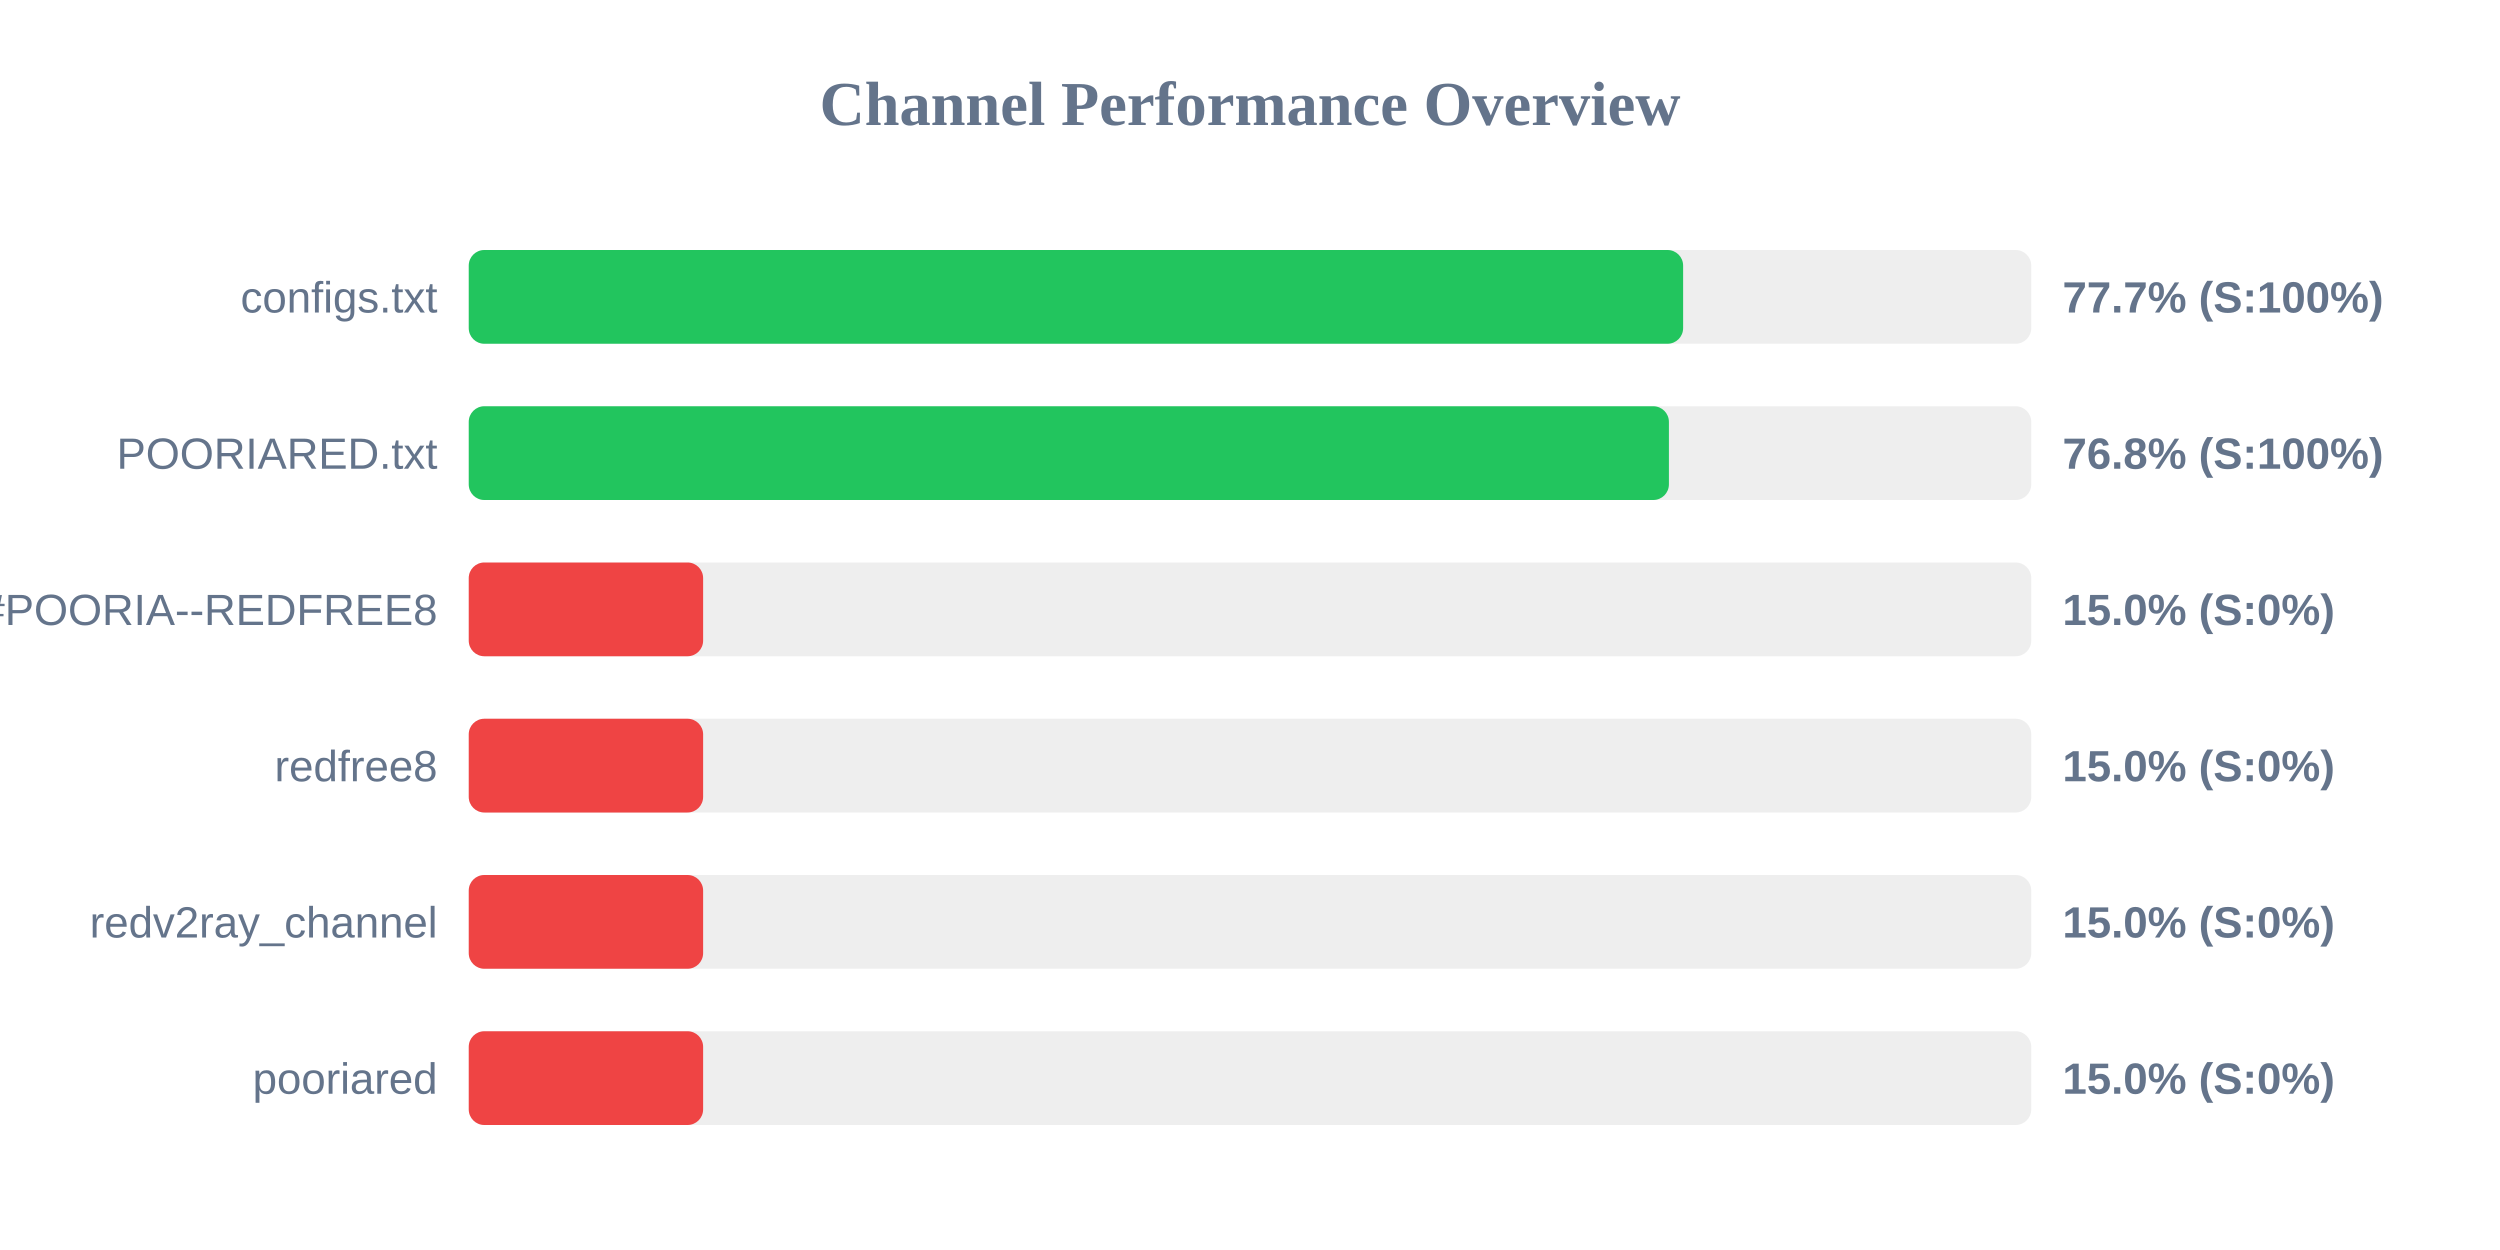
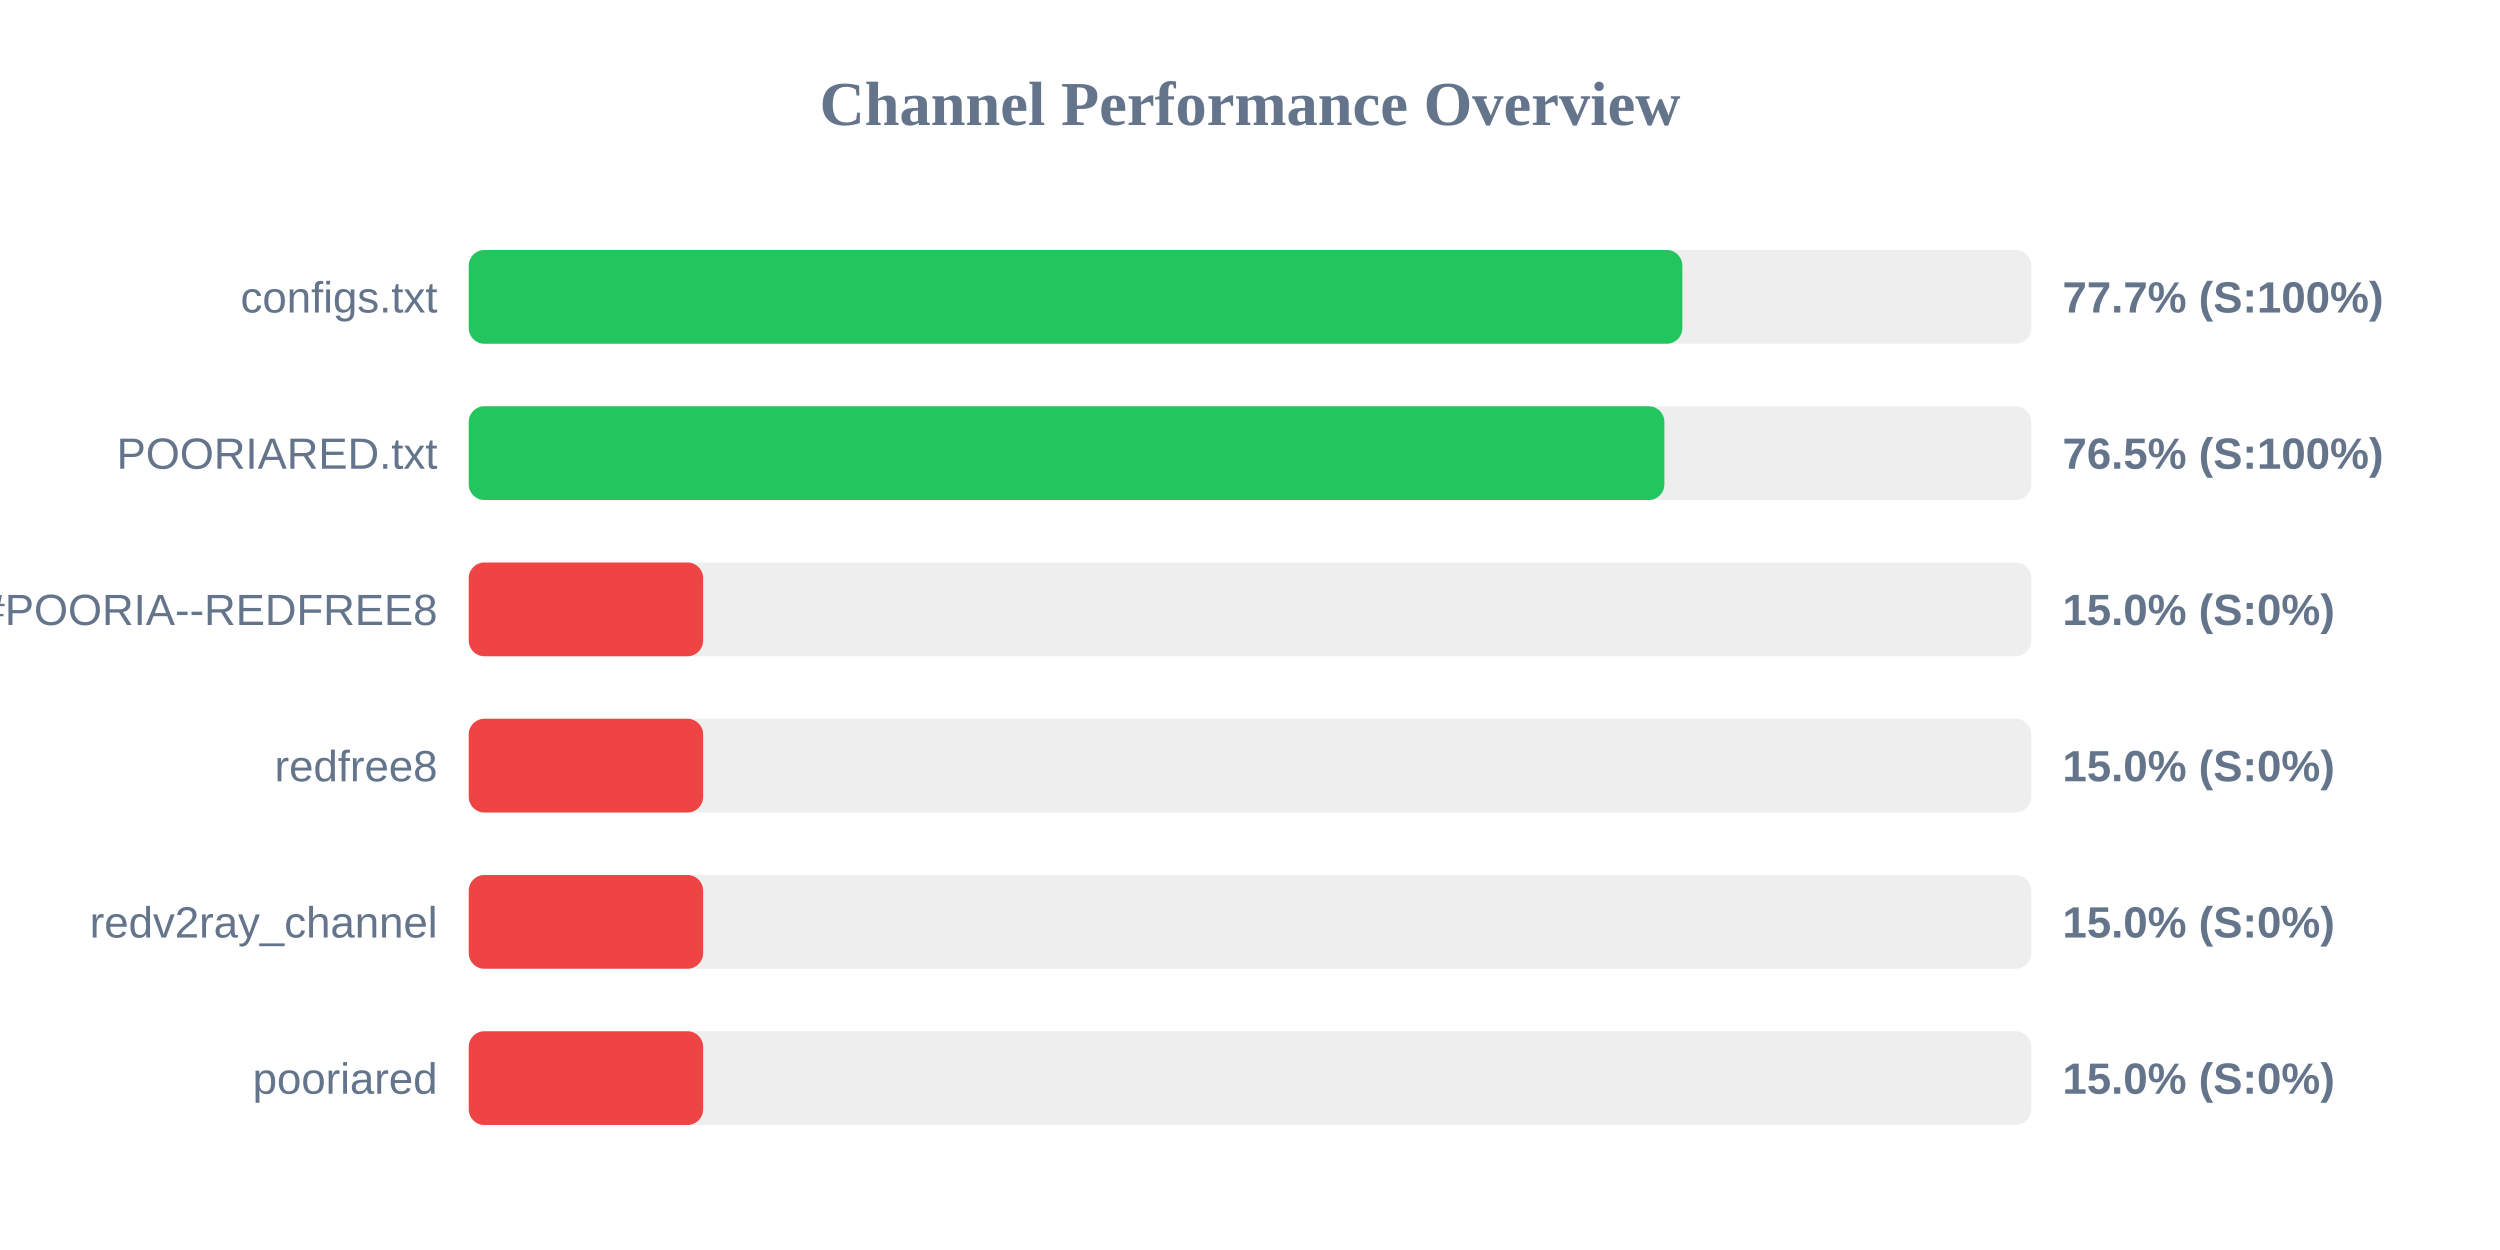
<svg xmlns="http://www.w3.org/2000/svg" width="800" height="400" version="1.1">
  <style>
        .row { font: 14px Arial; fill: #64748b; }
        .score { font: bold 14px Arial; fill: #64748b; }
    </style>
  <text x="400" y="40" text-anchor="middle" font-size="20px" font-weight="bold" fill="#64748b">Channel Performance Overview</text>
  <rect x="150" y="80" width="500" height="30" fill="#eee" rx="5" />
-   <rect x="150" y="80" width="388.6" height="30" fill="#22c55e" rx="5" />
+   <rect x="150" y="80" width="388.35" height="30" fill="#22c55e" rx="5" />
  <text x="140" y="100" text-anchor="end" class="row">configs.txt</text>
  <text x="660" y="100" text-anchor="start" class="score">77.7% (S:100%)</text>
  <rect x="150" y="130" width="500" height="30" fill="#eee" rx="5" />
-   <rect x="150" y="130" width="384.05" height="30" fill="#22c55e" rx="5" />
+   <rect x="150" y="130" width="382.6" height="30" fill="#22c55e" rx="5" />
  <text x="140" y="150" text-anchor="end" class="row">POORIARED.txt</text>
-   <text x="660" y="150" text-anchor="start" class="score">76.8% (S:100%)</text>
+   <text x="660" y="150" text-anchor="start" class="score">76.5% (S:100%)</text>
  <rect x="150" y="180" width="500" height="30" fill="#eee" rx="5" />
  <rect x="150" y="180" width="75.0" height="30" fill="#ef4444" rx="5" />
  <text x="140" y="200" text-anchor="end" class="row">POORIA--REDFREE8.txt#POORIA--REDFREE8</text>
  <text x="660" y="200" text-anchor="start" class="score">15.0% (S:0%)</text>
  <rect x="150" y="230" width="500" height="30" fill="#eee" rx="5" />
  <rect x="150" y="230" width="75.0" height="30" fill="#ef4444" rx="5" />
  <text x="140" y="250" text-anchor="end" class="row">redfree8</text>
  <text x="660" y="250" text-anchor="start" class="score">15.0% (S:0%)</text>
  <rect x="150" y="280" width="500" height="30" fill="#eee" rx="5" />
  <rect x="150" y="280" width="75.0" height="30" fill="#ef4444" rx="5" />
  <text x="140" y="300" text-anchor="end" class="row">redv2ray_channel</text>
  <text x="660" y="300" text-anchor="start" class="score">15.0% (S:0%)</text>
  <rect x="150" y="330" width="500" height="30" fill="#eee" rx="5" />
  <rect x="150" y="330" width="75.0" height="30" fill="#ef4444" rx="5" />
  <text x="140" y="350" text-anchor="end" class="row">pooriared</text>
  <text x="660" y="350" text-anchor="start" class="score">15.0% (S:0%)</text>
</svg>
